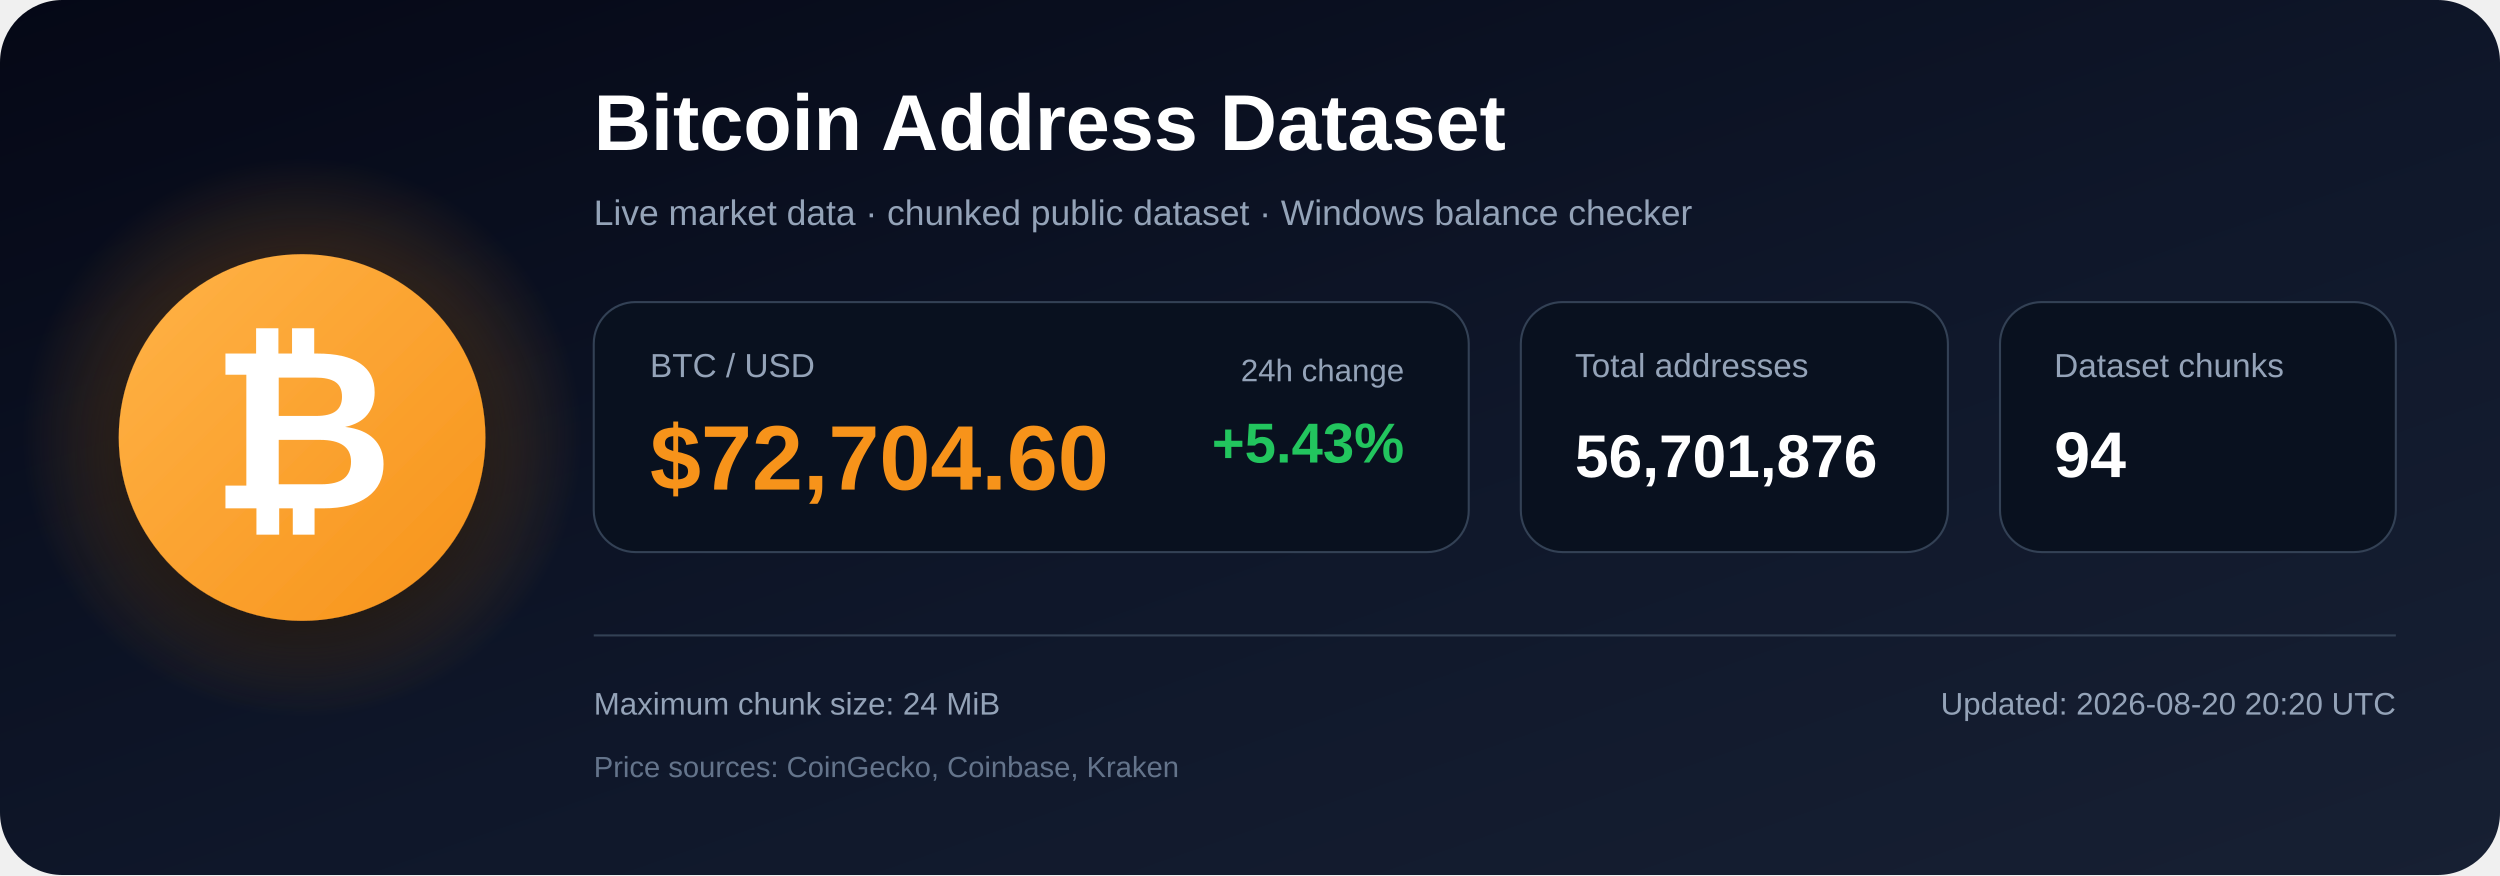
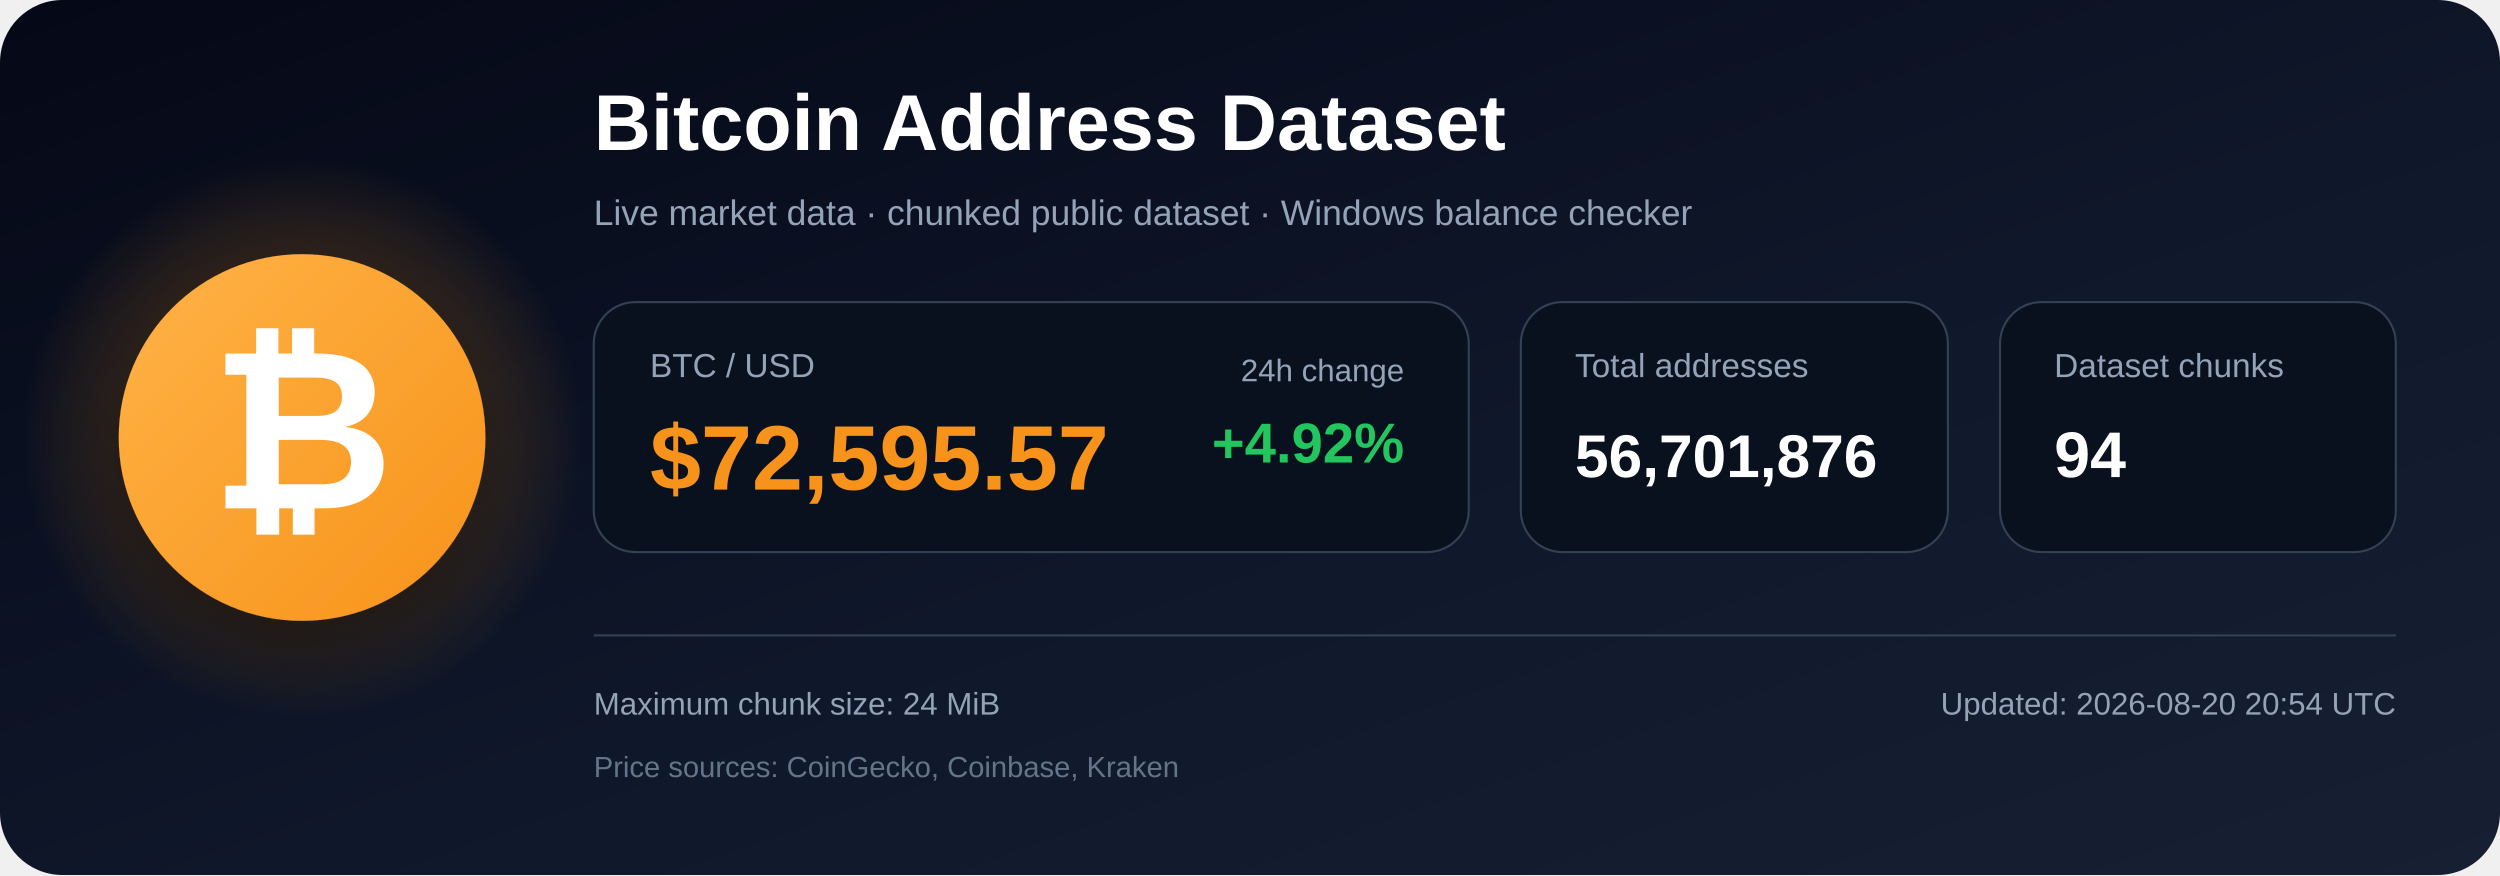
<svg xmlns="http://www.w3.org/2000/svg" width="1200" height="420" viewBox="0 0 1200 420" role="img" aria-labelledby="title description">
  <defs>
    <linearGradient id="bg" x1="0" y1="0" x2="1" y2="1">
      <stop offset="0%" stop-color="#050816" />
      <stop offset="55%" stop-color="#0f172a" />
      <stop offset="100%" stop-color="#172033" />
    </linearGradient>
    <radialGradient id="glow">
      <stop offset="0%" stop-color="#f7931a" stop-opacity=".48" />
      <stop offset="100%" stop-color="#f7931a" stop-opacity="0" />
    </radialGradient>
    <linearGradient id="orange" x1="0" y1="0" x2="1" y2="1">
      <stop offset="0%" stop-color="#ffb347" />
      <stop offset="100%" stop-color="#f7931a" />
    </linearGradient>
    <filter id="shadow" x="-40%" y="-40%" width="180%" height="180%">
      <feDropShadow dx="0" dy="12" stdDeviation="18" flood-color="#000000" flood-opacity=".50" />
    </filter>
  </defs>
  <rect width="1200" height="420" rx="30" fill="url(#bg)" />
  <circle cx="145" cy="210" r="135" fill="url(#glow)" />
  <circle cx="145" cy="210" r="88" fill="url(#orange)" filter="url(#shadow)" />
  <text x="145" y="244" text-anchor="middle" font-family="Arial, Helvetica, sans-serif" font-size="108" font-weight="700" fill="#ffffff">₿</text>
  <text x="285" y="72" font-family="Arial, Helvetica, sans-serif" font-size="38" font-weight="700" fill="#ffffff">
    Bitcoin Address Dataset
  </text>
  <text x="285" y="108" font-family="Arial, Helvetica, sans-serif" font-size="17" fill="#94a3b8">
    Live market data · chunked public dataset · Windows balance checker
  </text>
  <rect x="285" y="145" width="420" height="120" rx="20" fill="#09111f" stroke="#334155" />
  <text x="312" y="181" font-family="Arial, Helvetica, sans-serif" font-size="16" fill="#94a3b8">BTC / USD</text>
-   <text x="312" y="235" font-family="Arial, Helvetica, sans-serif" font-size="44" font-weight="700" fill="#f7931a">$72,704.60</text>
+   <text x="312" y="235" font-family="Arial, Helvetica, sans-serif" font-size="44" font-weight="700" fill="#f7931a">$72,595.57</text>
  <text x="674" y="183" text-anchor="end" font-family="Arial, Helvetica, sans-serif" font-size="15" fill="#94a3b8">24h change</text>
-   <text x="674" y="222" text-anchor="end" font-family="Arial, Helvetica, sans-serif" font-size="27" font-weight="700" fill="#22c55e">+5.43%</text>
+   <text x="674" y="222" text-anchor="end" font-family="Arial, Helvetica, sans-serif" font-size="27" font-weight="700" fill="#22c55e">+4.92%</text>
  <rect x="730" y="145" width="205" height="120" rx="20" fill="#09111f" stroke="#334155" />
  <text x="756" y="181" font-family="Arial, Helvetica, sans-serif" font-size="16" fill="#94a3b8">Total addresses</text>
  <text x="756" y="229" font-family="Arial, Helvetica, sans-serif" font-size="29" font-weight="700" fill="#ffffff">56,701,876</text>
  <rect x="960" y="145" width="190" height="120" rx="20" fill="#09111f" stroke="#334155" />
  <text x="986" y="181" font-family="Arial, Helvetica, sans-serif" font-size="16" fill="#94a3b8">Dataset chunks</text>
  <text x="986" y="229" font-family="Arial, Helvetica, sans-serif" font-size="31" font-weight="700" fill="#ffffff">94</text>
  <line x1="285" y1="305" x2="1150" y2="305" stroke="#334155" stroke-width="1" />
  <text x="285" y="343" font-family="Arial, Helvetica, sans-serif" font-size="15" fill="#94a3b8">
    Maximum chunk size: 24 MiB
  </text>
  <text x="285" y="373" font-family="Arial, Helvetica, sans-serif" font-size="14" fill="#64748b">
    Price sources: CoinGecko, Coinbase, Kraken
  </text>
  <text x="1150" y="343" text-anchor="end" font-family="Arial, Helvetica, sans-serif" font-size="15" fill="#94a3b8">
-     Updated: 2026-08-20 20:20 UTC
+     Updated: 2026-08-20 20:54 UTC
  </text>
</svg>
